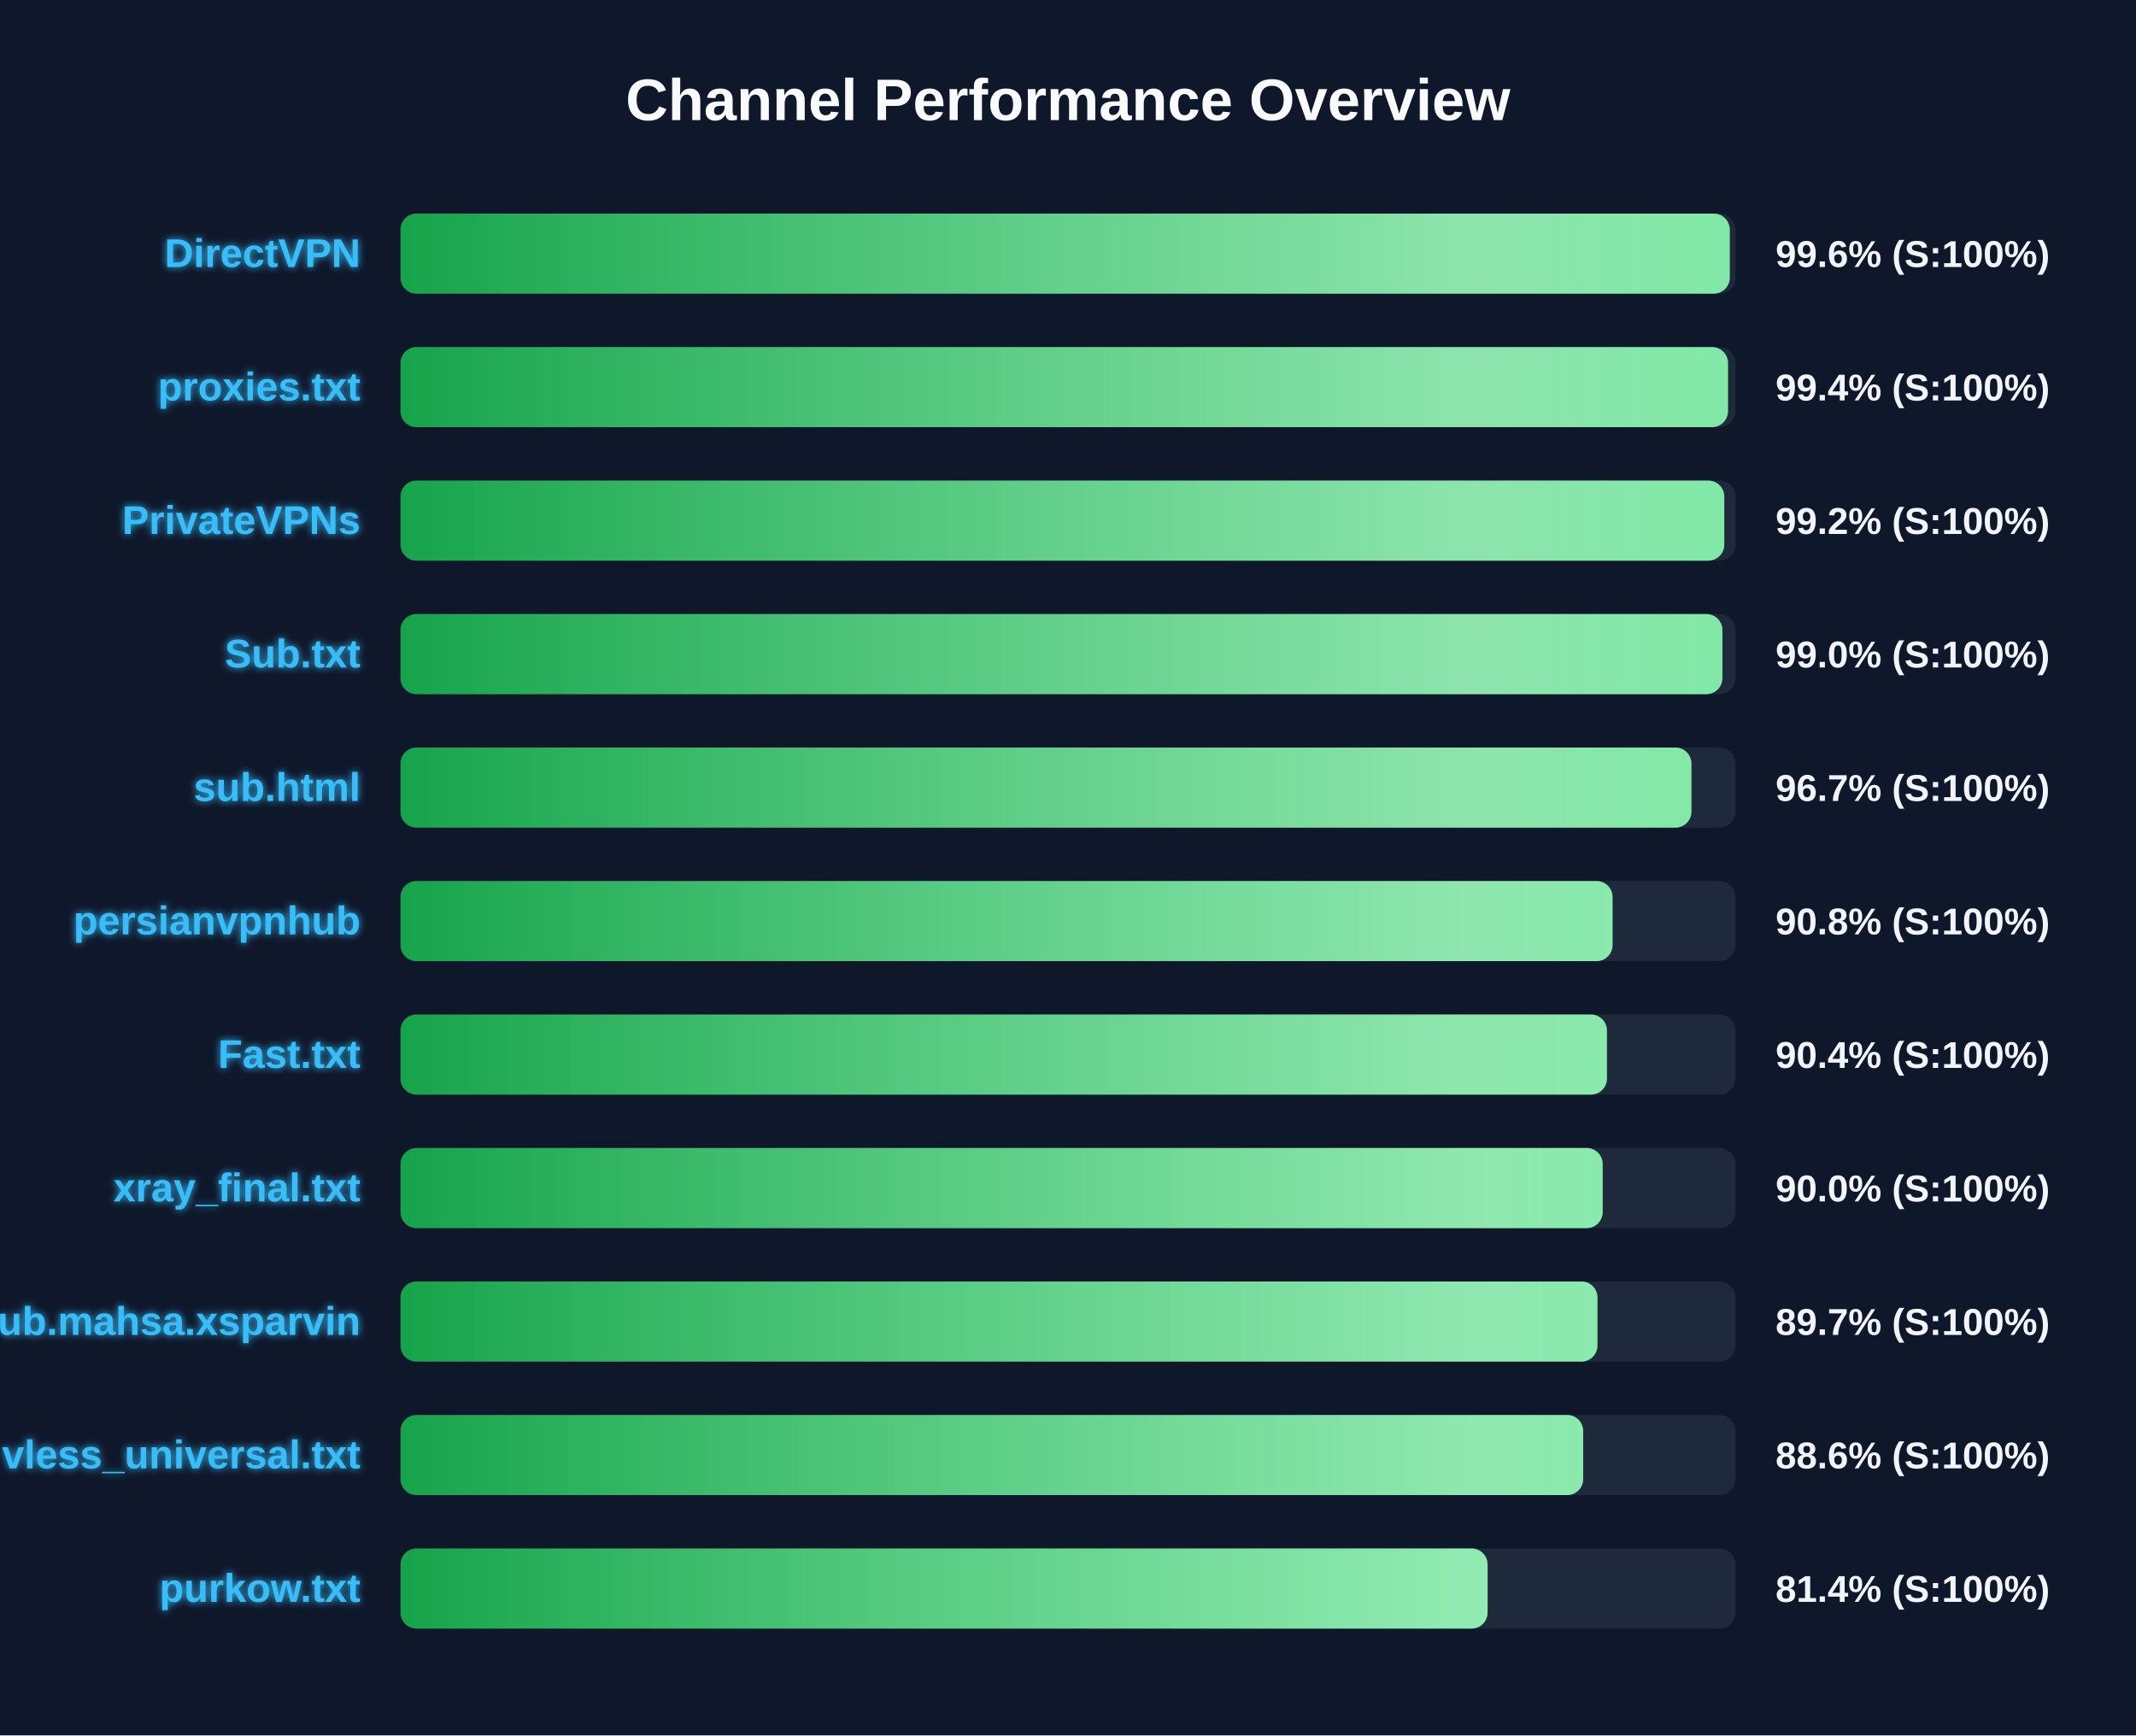
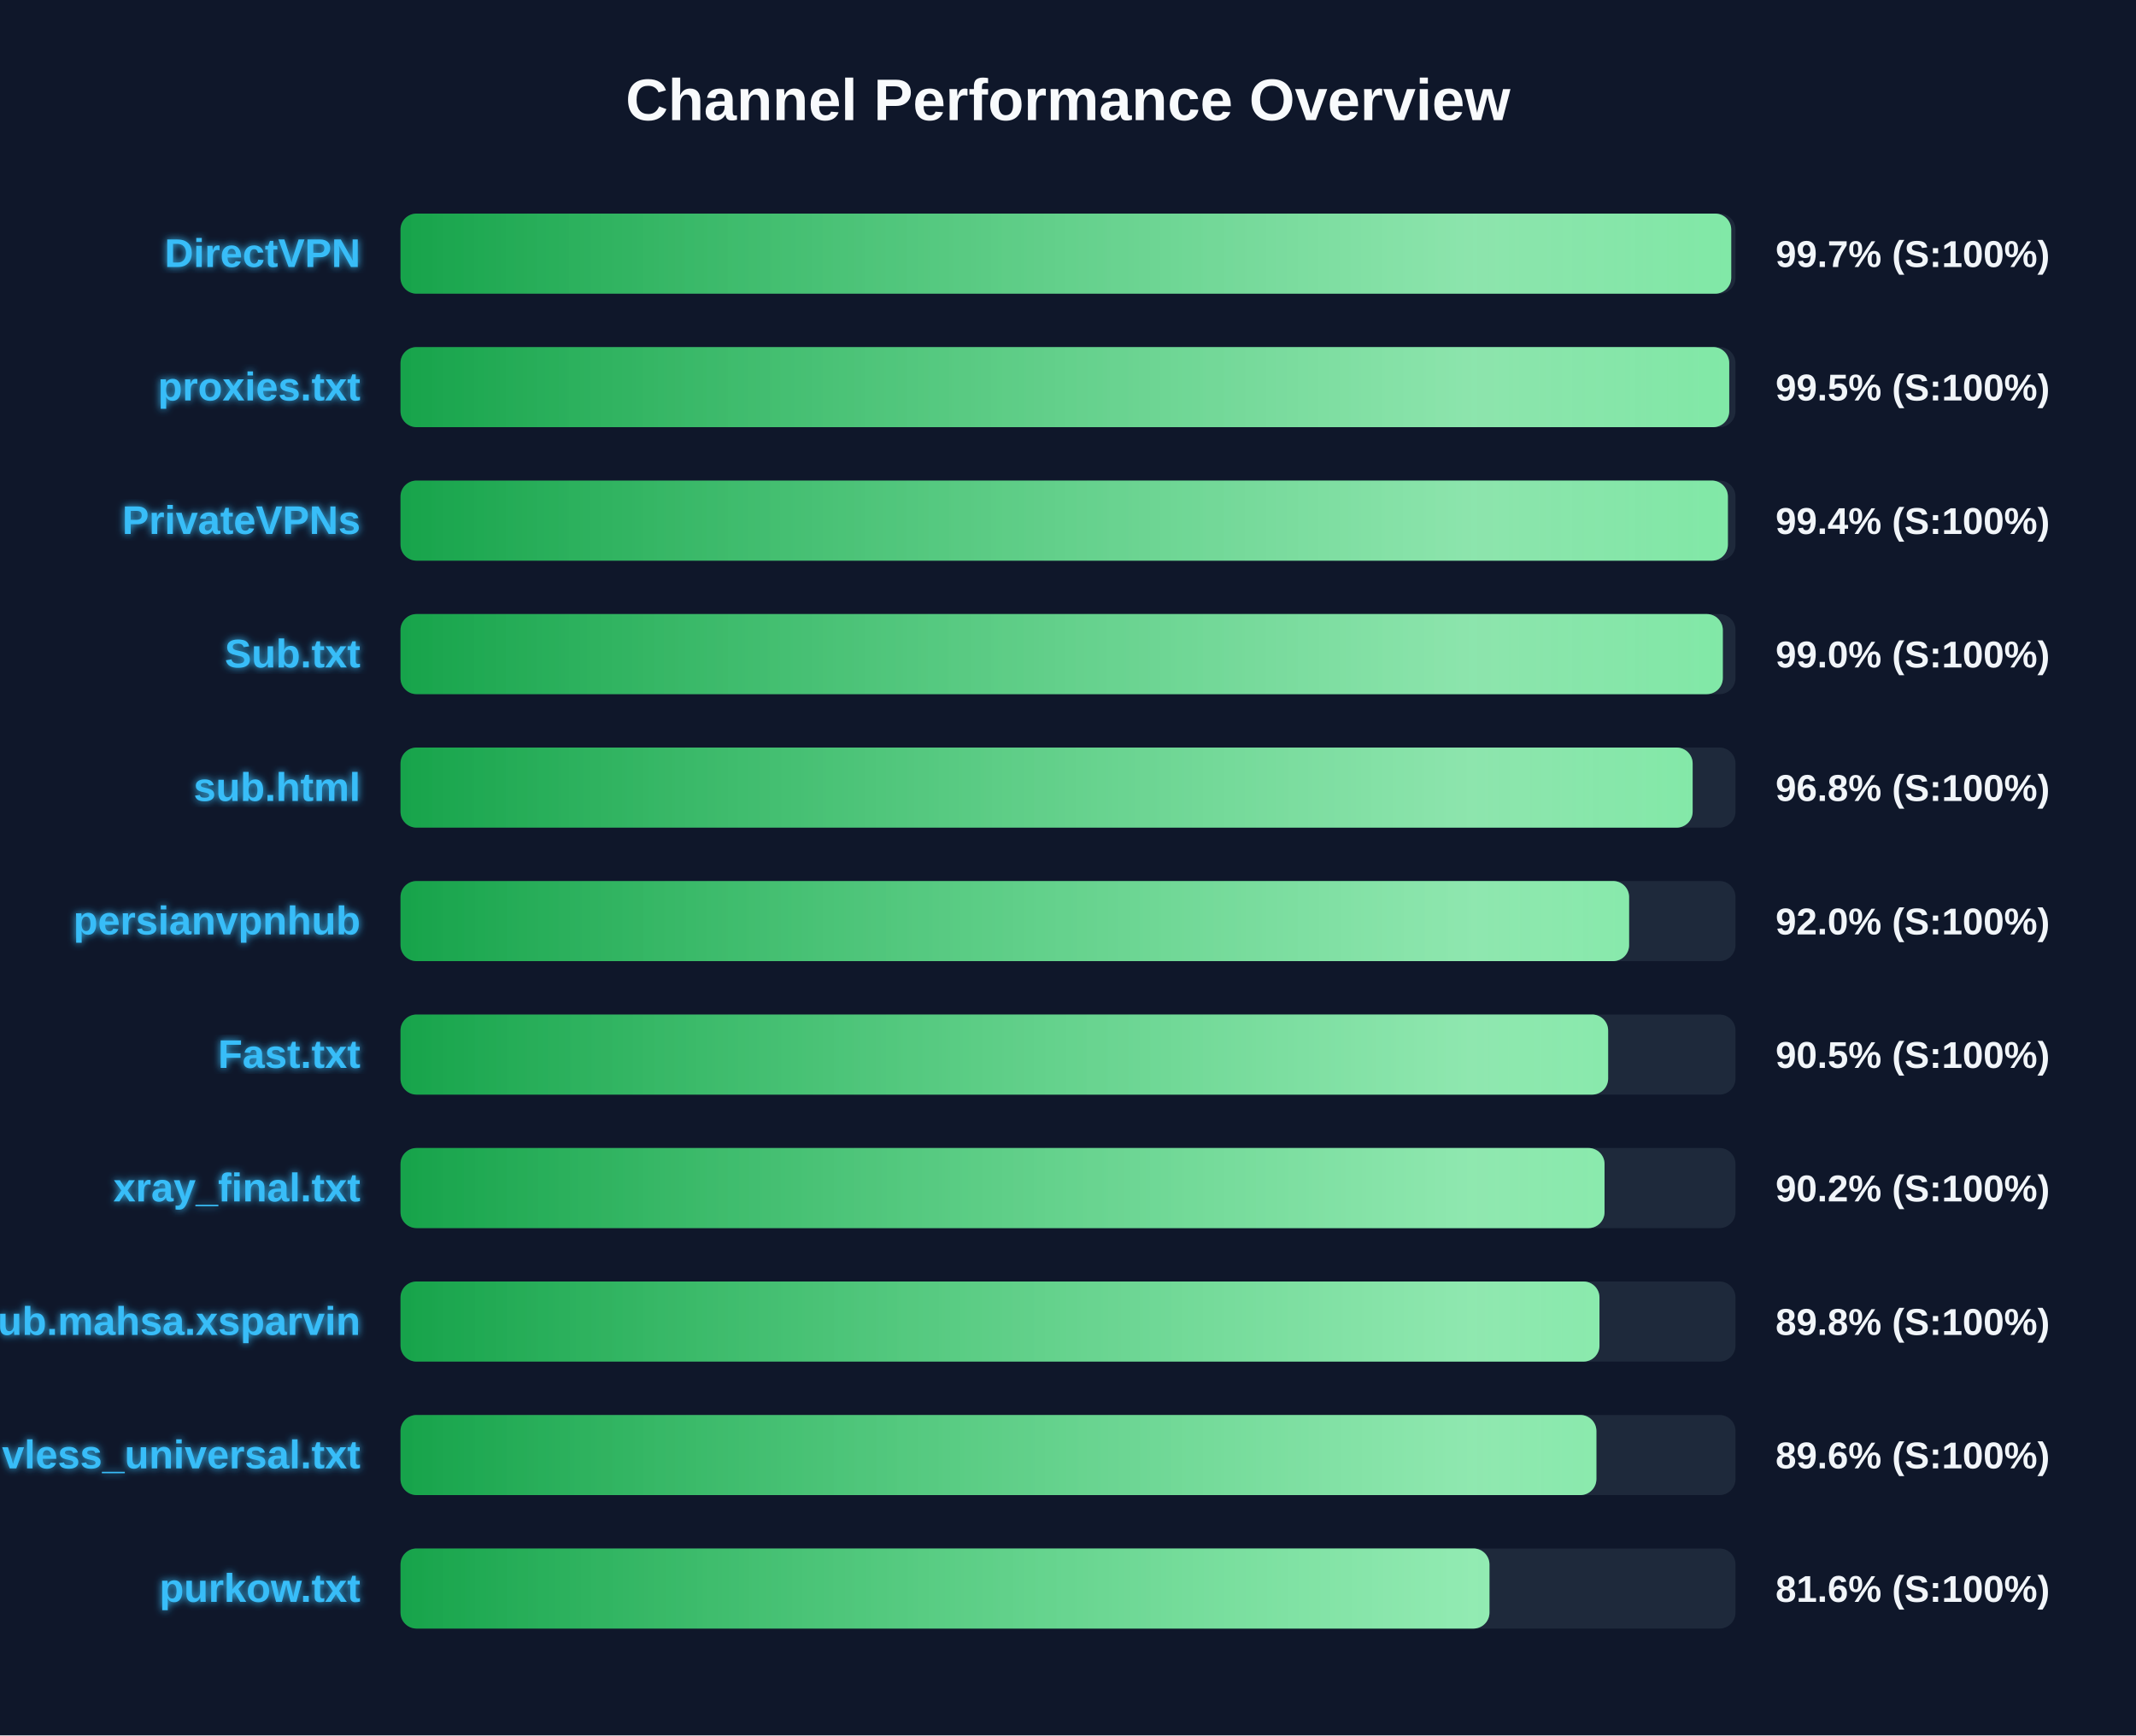
<svg xmlns="http://www.w3.org/2000/svg" width="800" height="650" version="1.1">
  <defs>
    <linearGradient id="grad-green" x1="0%" y1="0%" x2="100%" y2="0%">
      <stop offset="0%" stop-color="#16a34a" />
      <stop offset="100%" stop-color="#4ade80" />
    </linearGradient>
    <linearGradient id="grad-yellow" x1="0%" y1="0%" x2="100%" y2="0%">
      <stop offset="0%" stop-color="#ca8a04" />
      <stop offset="100%" stop-color="#fde047" />
    </linearGradient>
    <linearGradient id="grad-red" x1="0%" y1="0%" x2="100%" y2="0%">
      <stop offset="0%" stop-color="#dc2626" />
      <stop offset="100%" stop-color="#f87171" />
    </linearGradient>
    <linearGradient id="shimmer" x1="0%" y1="0%" x2="100%" y2="0%">
      <stop offset="0%" stop-color="rgba(255,255,255,0)" />
      <stop offset="50%" stop-color="rgba(255,255,255,0.4)" />
      <stop offset="100%" stop-color="rgba(255,255,255,0)" />
    </linearGradient>
    <filter id="glow" x="-20%" y="-20%" width="140%" height="140%">
      <feGaussianBlur stdDeviation="1.5" result="blur" />
      <feComposite in="SourceGraphic" in2="blur" operator="over" />
    </filter>
  </defs>
  <style>
        .bg-rect { fill: #0f172a; }
        .title { font: bold 22px 'Segoe UI', Arial, sans-serif; fill: #f8fafc; }
        .row { font: bold 15px 'Segoe UI', Arial, sans-serif; fill: #38bdf8; filter: url(#glow); }
        .score { font: bold 14px 'Segoe UI', Arial, sans-serif; fill: #f1f5f9; }
        @keyframes shimmer-anim {
            0% { transform: translateX(-100%); }
            100% { transform: translateX(200%); }
        }
        .shimmer-rect {
            animation: shimmer-anim 2.5s infinite linear;
        }
    </style>
  <rect width="100%" height="100%" class="bg-rect" />
  <text x="400" y="45" text-anchor="middle" class="title">Channel Performance Overview</text>
  <rect x="150" y="80" width="500" height="30" fill="#1e293b" rx="6" />
  <clipPath id="clip-0">
-     <rect x="150" y="80" width="497.85" height="30" rx="6" />
+     <rect x="150" y="80" width="498.4" height="30" rx="6" />
  </clipPath>
-   <rect x="150" y="80" width="497.85" height="30" fill="url(#grad-green)" rx="6" />
+   <rect x="150" y="80" width="498.4" height="30" fill="url(#grad-green)" rx="6" />
  <g clip-path="url(#clip-0)">
    <rect x="150" y="80" width="100%" height="30" fill="url(#shimmer)" class="shimmer-rect" />
  </g>
  <text x="135" y="100" text-anchor="end" class="row">DirectVPN</text>
-   <text x="665" y="100" text-anchor="start" class="score">99.6% (S:100%)</text>
+   <text x="665" y="100" text-anchor="start" class="score">99.7% (S:100%)</text>
  <rect x="150" y="130" width="500" height="30" fill="#1e293b" rx="6" />
  <clipPath id="clip-1">
-     <rect x="150" y="130" width="497.2" height="30" rx="6" />
+     <rect x="150" y="130" width="497.65" height="30" rx="6" />
  </clipPath>
-   <rect x="150" y="130" width="497.2" height="30" fill="url(#grad-green)" rx="6" />
+   <rect x="150" y="130" width="497.65" height="30" fill="url(#grad-green)" rx="6" />
  <g clip-path="url(#clip-1)">
    <rect x="150" y="130" width="100%" height="30" fill="url(#shimmer)" class="shimmer-rect" />
  </g>
  <text x="135" y="150" text-anchor="end" class="row">proxies.txt</text>
-   <text x="665" y="150" text-anchor="start" class="score">99.4% (S:100%)</text>
+   <text x="665" y="150" text-anchor="start" class="score">99.5% (S:100%)</text>
  <rect x="150" y="180" width="500" height="30" fill="#1e293b" rx="6" />
  <clipPath id="clip-2">
-     <rect x="150" y="180" width="495.8" height="30" rx="6" />
+     <rect x="150" y="180" width="497.15" height="30" rx="6" />
  </clipPath>
-   <rect x="150" y="180" width="495.8" height="30" fill="url(#grad-green)" rx="6" />
+   <rect x="150" y="180" width="497.15" height="30" fill="url(#grad-green)" rx="6" />
  <g clip-path="url(#clip-2)">
    <rect x="150" y="180" width="100%" height="30" fill="url(#shimmer)" class="shimmer-rect" />
  </g>
  <text x="135" y="200" text-anchor="end" class="row">PrivateVPNs</text>
-   <text x="665" y="200" text-anchor="start" class="score">99.2% (S:100%)</text>
+   <text x="665" y="200" text-anchor="start" class="score">99.4% (S:100%)</text>
  <rect x="150" y="230" width="500" height="30" fill="#1e293b" rx="6" />
  <clipPath id="clip-3">
-     <rect x="150" y="230" width="495.1" height="30" rx="6" />
+     <rect x="150" y="230" width="495.25" height="30" rx="6" />
  </clipPath>
-   <rect x="150" y="230" width="495.1" height="30" fill="url(#grad-green)" rx="6" />
+   <rect x="150" y="230" width="495.25" height="30" fill="url(#grad-green)" rx="6" />
  <g clip-path="url(#clip-3)">
    <rect x="150" y="230" width="100%" height="30" fill="url(#shimmer)" class="shimmer-rect" />
  </g>
  <text x="135" y="250" text-anchor="end" class="row">Sub.txt</text>
  <text x="665" y="250" text-anchor="start" class="score">99.0% (S:100%)</text>
  <rect x="150" y="280" width="500" height="30" fill="#1e293b" rx="6" />
  <clipPath id="clip-4">
-     <rect x="150" y="280" width="483.5" height="30" rx="6" />
+     <rect x="150" y="280" width="483.95" height="30" rx="6" />
  </clipPath>
-   <rect x="150" y="280" width="483.5" height="30" fill="url(#grad-green)" rx="6" />
+   <rect x="150" y="280" width="483.95" height="30" fill="url(#grad-green)" rx="6" />
  <g clip-path="url(#clip-4)">
    <rect x="150" y="280" width="100%" height="30" fill="url(#shimmer)" class="shimmer-rect" />
  </g>
  <text x="135" y="300" text-anchor="end" class="row">sub.html</text>
-   <text x="665" y="300" text-anchor="start" class="score">96.7% (S:100%)</text>
+   <text x="665" y="300" text-anchor="start" class="score">96.8% (S:100%)</text>
  <rect x="150" y="330" width="500" height="30" fill="#1e293b" rx="6" />
  <clipPath id="clip-5">
-     <rect x="150" y="330" width="453.95" height="30" rx="6" />
+     <rect x="150" y="330" width="460.15" height="30" rx="6" />
  </clipPath>
-   <rect x="150" y="330" width="453.95" height="30" fill="url(#grad-green)" rx="6" />
+   <rect x="150" y="330" width="460.15" height="30" fill="url(#grad-green)" rx="6" />
  <g clip-path="url(#clip-5)">
    <rect x="150" y="330" width="100%" height="30" fill="url(#shimmer)" class="shimmer-rect" />
  </g>
  <text x="135" y="350" text-anchor="end" class="row">persianvpnhub</text>
-   <text x="665" y="350" text-anchor="start" class="score">90.8% (S:100%)</text>
+   <text x="665" y="350" text-anchor="start" class="score">92.0% (S:100%)</text>
  <rect x="150" y="380" width="500" height="30" fill="#1e293b" rx="6" />
  <clipPath id="clip-6">
-     <rect x="150" y="380" width="451.85" height="30" rx="6" />
+     <rect x="150" y="380" width="452.3" height="30" rx="6" />
  </clipPath>
-   <rect x="150" y="380" width="451.85" height="30" fill="url(#grad-green)" rx="6" />
+   <rect x="150" y="380" width="452.3" height="30" fill="url(#grad-green)" rx="6" />
  <g clip-path="url(#clip-6)">
    <rect x="150" y="380" width="100%" height="30" fill="url(#shimmer)" class="shimmer-rect" />
  </g>
  <text x="135" y="400" text-anchor="end" class="row">Fast.txt</text>
-   <text x="665" y="400" text-anchor="start" class="score">90.4% (S:100%)</text>
+   <text x="665" y="400" text-anchor="start" class="score">90.5% (S:100%)</text>
  <rect x="150" y="430" width="500" height="30" fill="#1e293b" rx="6" />
  <clipPath id="clip-7">
-     <rect x="150" y="430" width="450.25" height="30" rx="6" />
+     <rect x="150" y="430" width="450.95" height="30" rx="6" />
  </clipPath>
-   <rect x="150" y="430" width="450.25" height="30" fill="url(#grad-green)" rx="6" />
+   <rect x="150" y="430" width="450.95" height="30" fill="url(#grad-green)" rx="6" />
  <g clip-path="url(#clip-7)">
    <rect x="150" y="430" width="100%" height="30" fill="url(#shimmer)" class="shimmer-rect" />
  </g>
  <text x="135" y="450" text-anchor="end" class="row">xray_final.txt</text>
-   <text x="665" y="450" text-anchor="start" class="score">90.0% (S:100%)</text>
+   <text x="665" y="450" text-anchor="start" class="score">90.2% (S:100%)</text>
  <rect x="150" y="480" width="500" height="30" fill="#1e293b" rx="6" />
  <clipPath id="clip-8">
-     <rect x="150" y="480" width="448.3" height="30" rx="6" />
+     <rect x="150" y="480" width="449.05" height="30" rx="6" />
  </clipPath>
-   <rect x="150" y="480" width="448.3" height="30" fill="url(#grad-green)" rx="6" />
+   <rect x="150" y="480" width="449.05" height="30" fill="url(#grad-green)" rx="6" />
  <g clip-path="url(#clip-8)">
    <rect x="150" y="480" width="100%" height="30" fill="url(#shimmer)" class="shimmer-rect" />
  </g>
  <text x="135" y="500" text-anchor="end" class="row">Sub.mahsa.xsparvin</text>
-   <text x="665" y="500" text-anchor="start" class="score">89.7% (S:100%)</text>
+   <text x="665" y="500" text-anchor="start" class="score">89.8% (S:100%)</text>
  <rect x="150" y="530" width="500" height="30" fill="#1e293b" rx="6" />
  <clipPath id="clip-9">
-     <rect x="150" y="530" width="442.95" height="30" rx="6" />
+     <rect x="150" y="530" width="447.9" height="30" rx="6" />
  </clipPath>
-   <rect x="150" y="530" width="442.95" height="30" fill="url(#grad-green)" rx="6" />
+   <rect x="150" y="530" width="447.9" height="30" fill="url(#grad-green)" rx="6" />
  <g clip-path="url(#clip-9)">
    <rect x="150" y="530" width="100%" height="30" fill="url(#shimmer)" class="shimmer-rect" />
  </g>
  <text x="135" y="550" text-anchor="end" class="row">vless_universal.txt</text>
-   <text x="665" y="550" text-anchor="start" class="score">88.6% (S:100%)</text>
+   <text x="665" y="550" text-anchor="start" class="score">89.6% (S:100%)</text>
  <rect x="150" y="580" width="500" height="30" fill="#1e293b" rx="6" />
  <clipPath id="clip-10">
-     <rect x="150" y="580" width="407.15" height="30" rx="6" />
+     <rect x="150" y="580" width="407.85" height="30" rx="6" />
  </clipPath>
-   <rect x="150" y="580" width="407.15" height="30" fill="url(#grad-green)" rx="6" />
+   <rect x="150" y="580" width="407.85" height="30" fill="url(#grad-green)" rx="6" />
  <g clip-path="url(#clip-10)">
    <rect x="150" y="580" width="100%" height="30" fill="url(#shimmer)" class="shimmer-rect" />
  </g>
  <text x="135" y="600" text-anchor="end" class="row">purkow.txt</text>
-   <text x="665" y="600" text-anchor="start" class="score">81.4% (S:100%)</text>
+   <text x="665" y="600" text-anchor="start" class="score">81.6% (S:100%)</text>
</svg>
